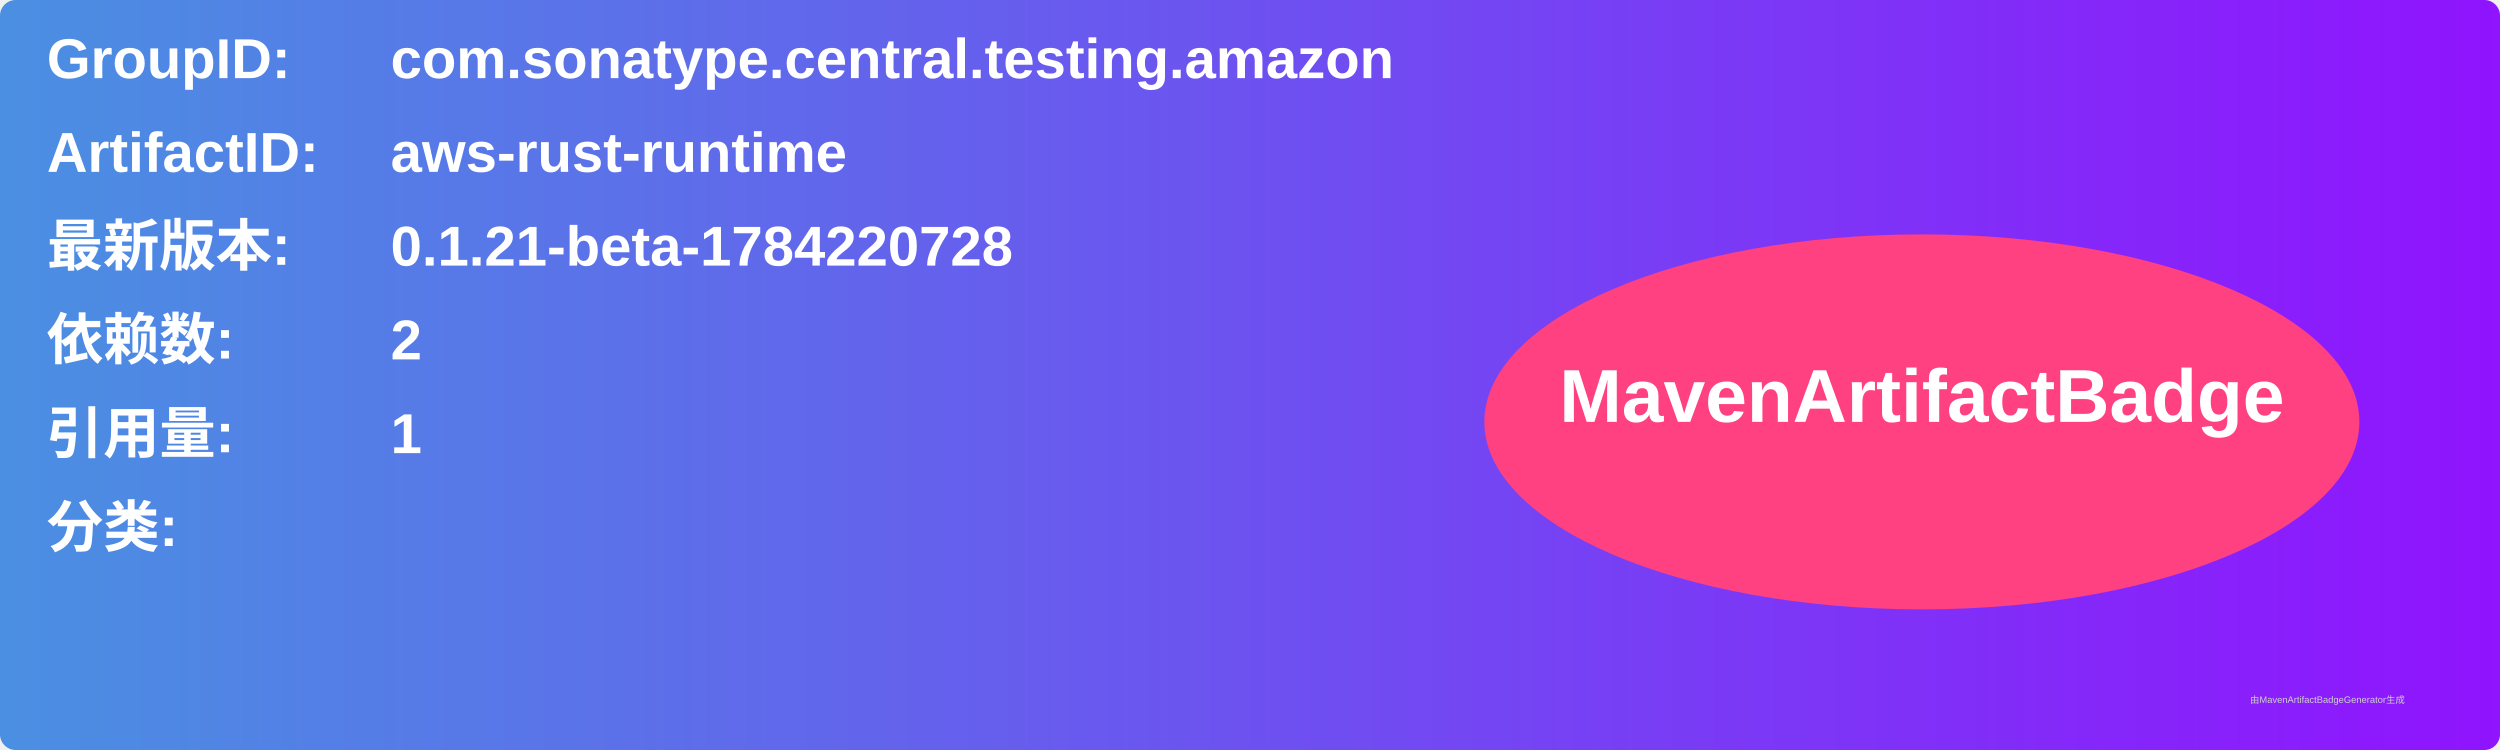
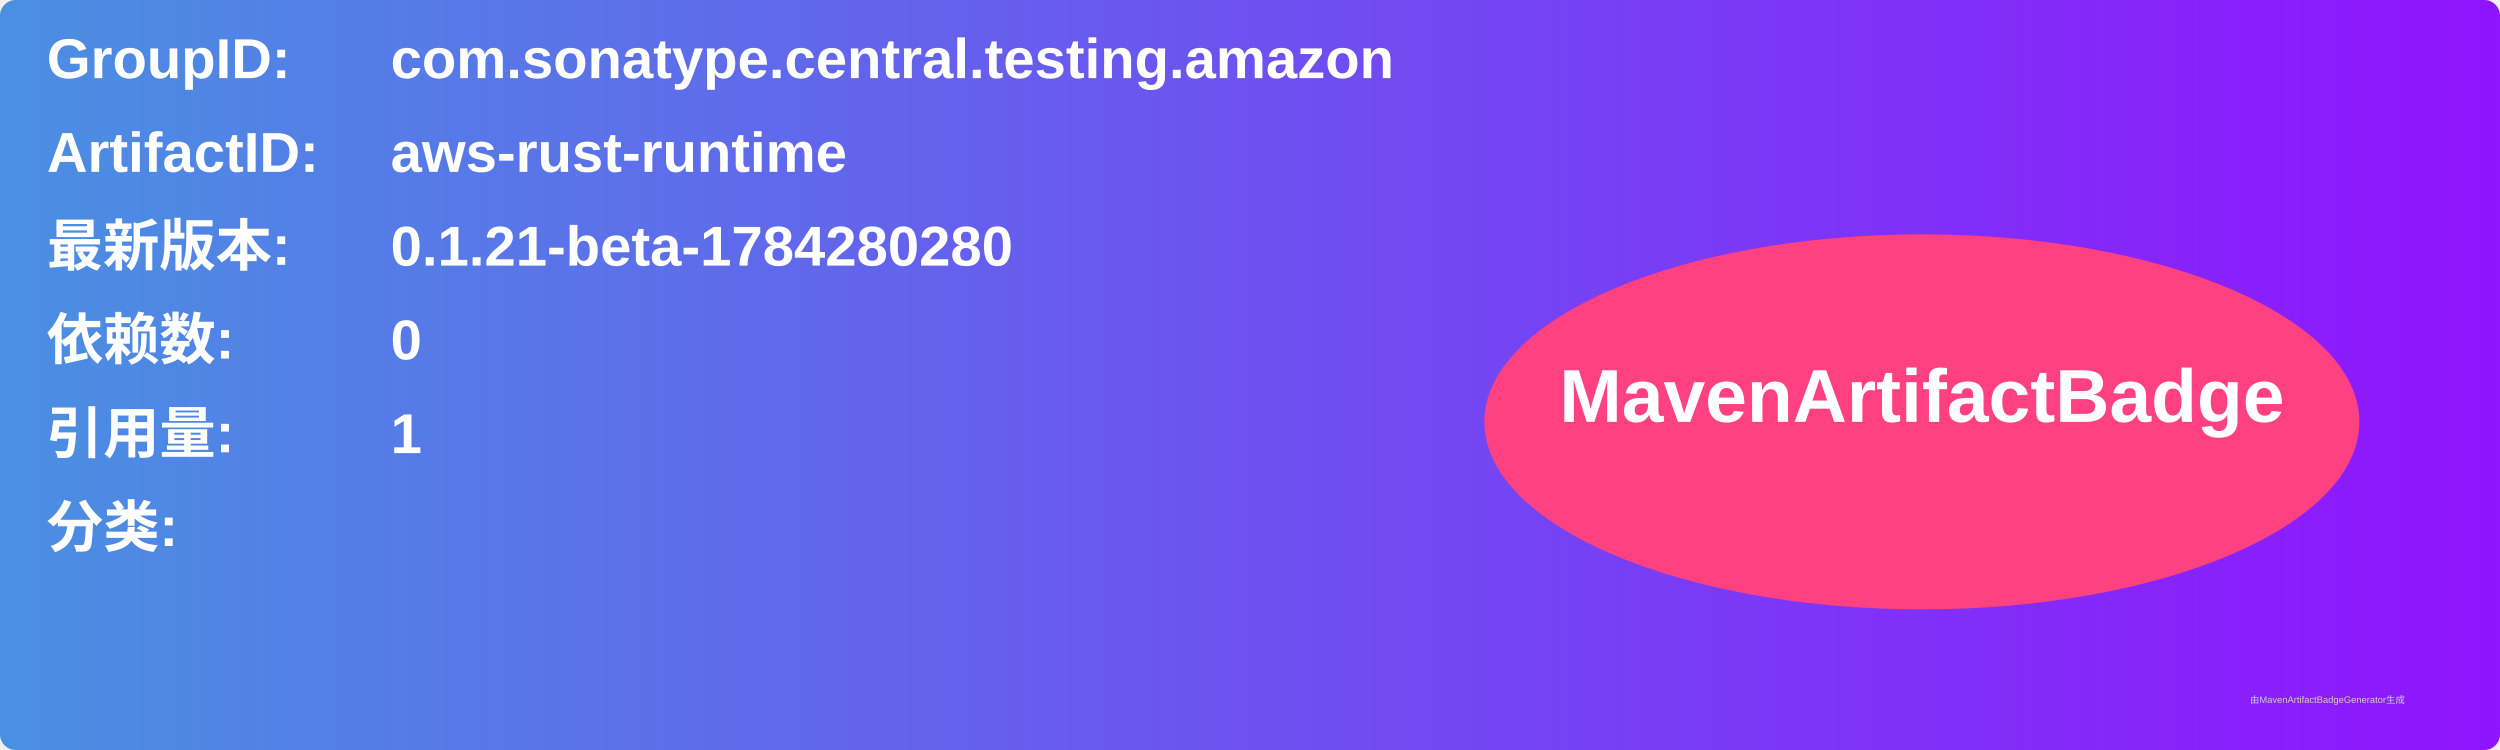
<svg xmlns="http://www.w3.org/2000/svg" width="800" height="240" viewBox="0 0 800 240">
  <linearGradient id="grad" x1="0%" y1="0%" x2="100%" y2="0%">
    <stop offset="0%" stop-color="#4a90e2" />
    <stop offset="100%" stop-color="#9013fe" />
  </linearGradient>
  <rect width="100%" height="100%" rx="5" ry="5" fill="url(#grad)" />
  <g transform="translate(15, 15)">
    <text x="0" y="10" font-family="Arial" font-size="18" fill="white" font-weight="bold" width="260">GroupID:</text>
    <text x="110" y="10" font-family="Arial" font-size="18" fill="white" font-weight="bold" width="460">com.sonatype.central.testing.amazon</text>
    <text x="0" y="40" font-family="Arial" font-size="18" fill="white" font-weight="bold" width="260">ArtifactID:</text>
    <text x="110" y="40" font-family="Arial" font-size="18" fill="white" font-weight="bold" width="460">aws-rust-runtime</text>
    <text x="0" y="70" font-family="Arial" font-size="18" fill="white" font-weight="bold">最新版本:</text>
    <text x="110" y="70" font-family="Arial" font-size="18" fill="white" font-weight="bold">
-       <tspan font-weight="bold">0.1.21-beta-1784220728</tspan>
+       <tspan font-weight="bold">0.1.21-beta-1784280280</tspan>
    </text>
    <text x="0" y="100" font-family="Arial" font-size="18" fill="white" font-weight="bold">依赖数: </text>
    <text x="110" y="100" font-family="Arial" font-size="18" fill="white">
-       <tspan font-weight="bold">2</tspan>
+       <tspan font-weight="bold">0</tspan>
    </text>
    <text x="0" y="130" font-family="Arial" font-size="18" fill="white" font-weight="bold">引用量: </text>
    <text x="110" y="130" font-family="Arial" font-size="18" fill="white">
      <tspan font-weight="bold">1</tspan>
    </text>
    <text x="0" y="160" font-family="Arial" font-size="18" fill="white" font-weight="bold">分类:</text>
    <text x="10" y="190" font-family="Arial" font-size="10" fill="white">
      <tspan font-weight="bold" />
    </text>
    <ellipse cx="600" cy="120" rx="140" ry="60" fill="#ff4081" />
    <text x="600" y="120" text-anchor="middle" font-family="Arial" font-size="24" fill="white" font-weight="bold">MavenArtifactBadge</text>
  </g>
  <text x="720" y="225" font-family="Arial" font-size="3" fill="#d0d0d0">由MavenArtifactBadgeGenerator生成</text>
</svg>
